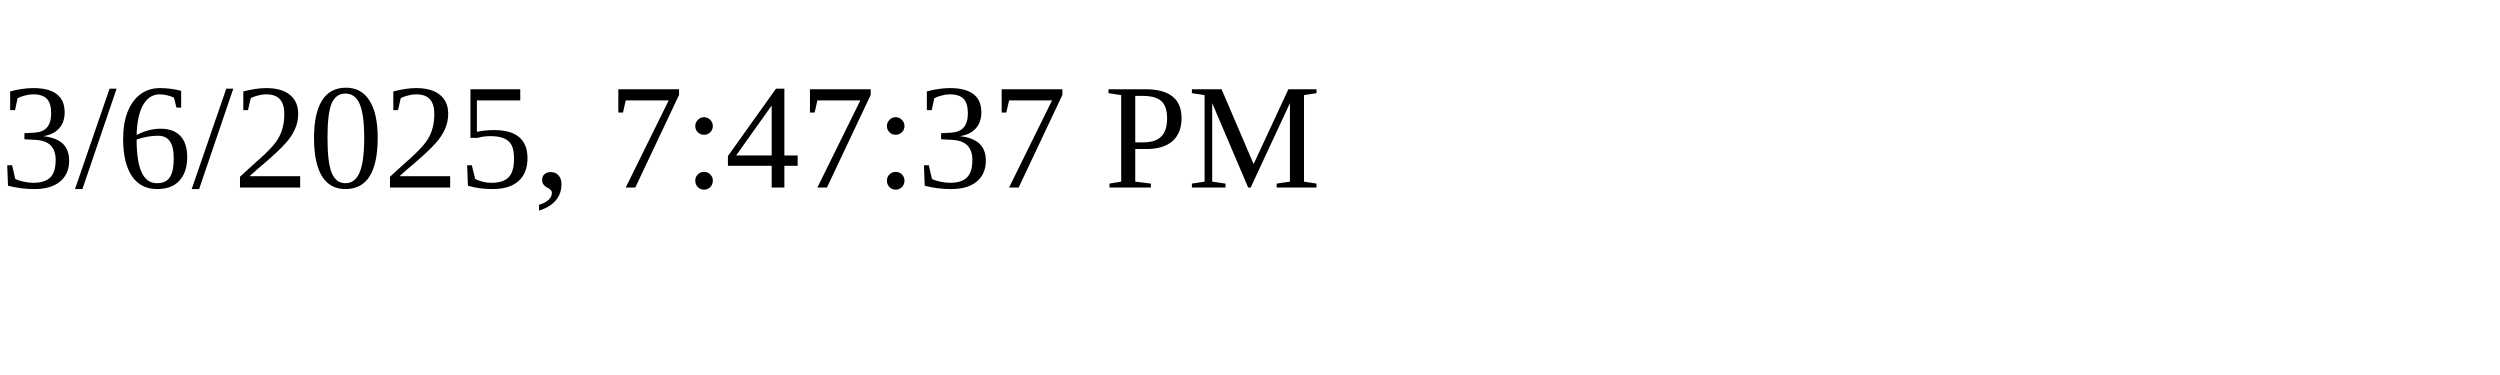
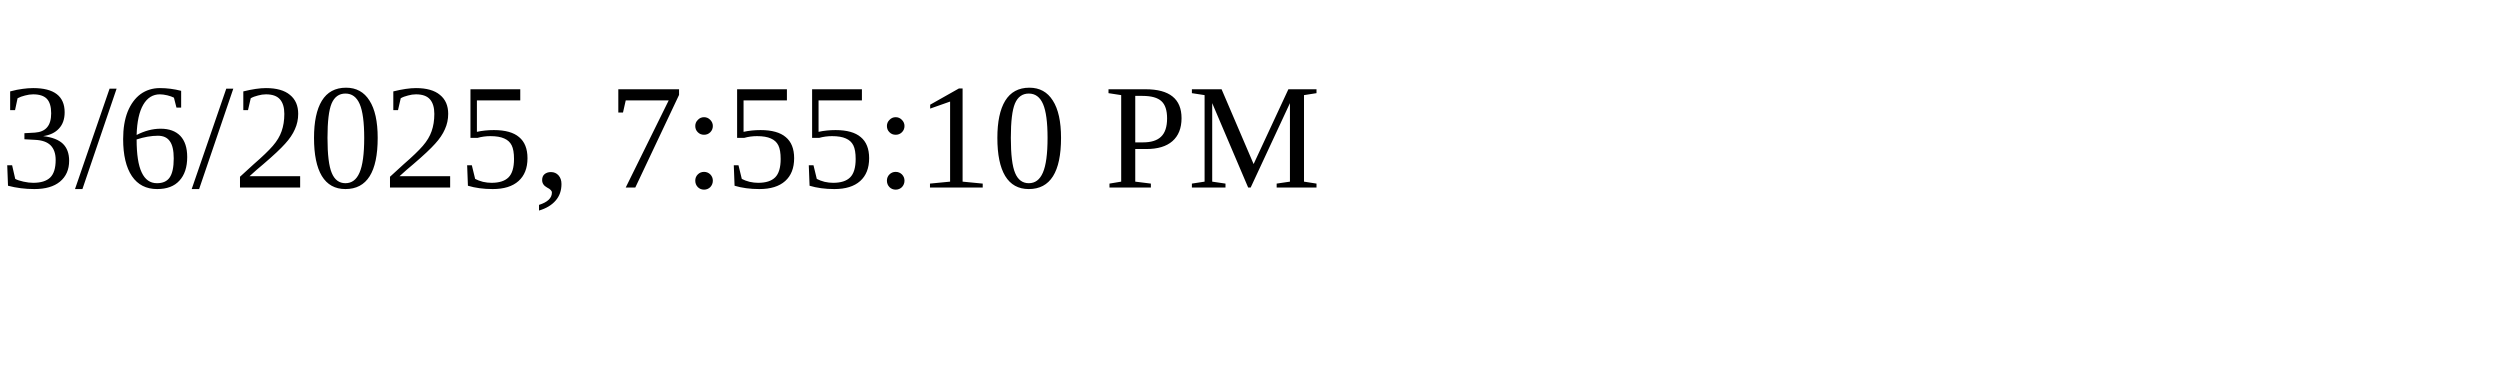
<svg xmlns="http://www.w3.org/2000/svg" height="30" width="200">
-   <text x="0" y="15">3/6/2025, 7:47:37 PM</text>
+   <text x="0" y="15">3/6/2025, 7:55:10 PM</text>
</svg>
